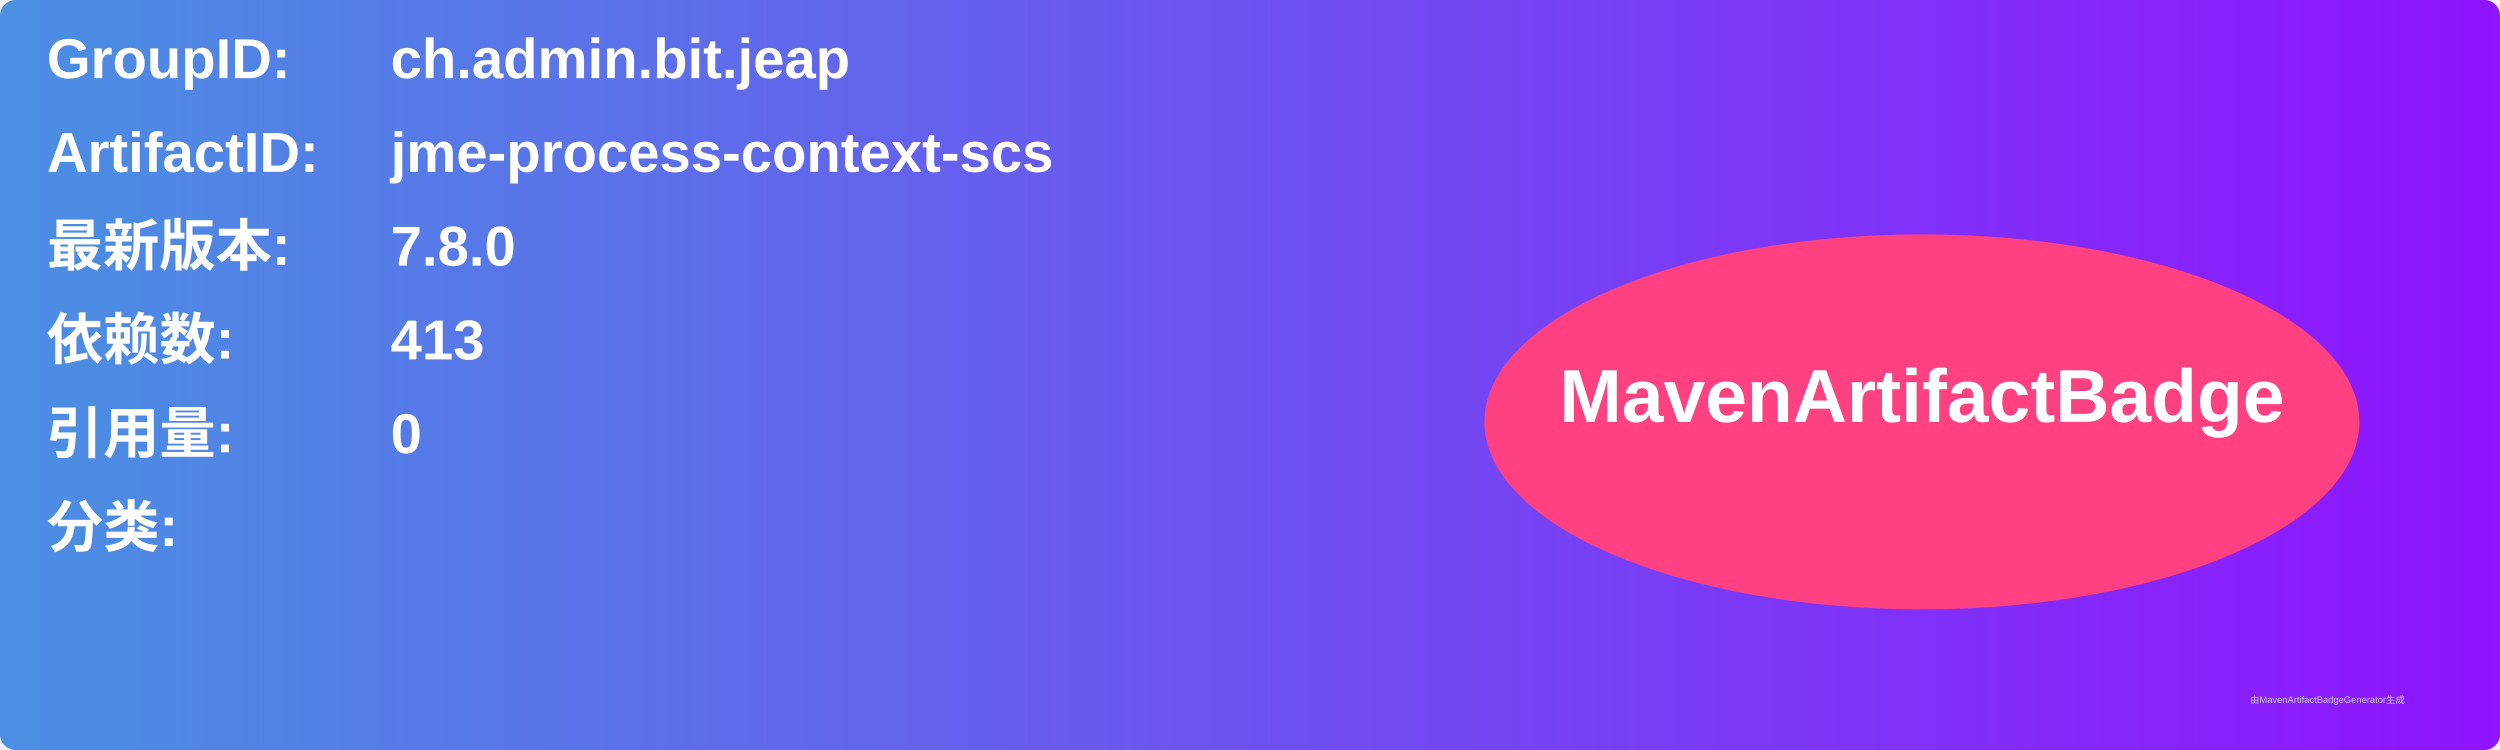
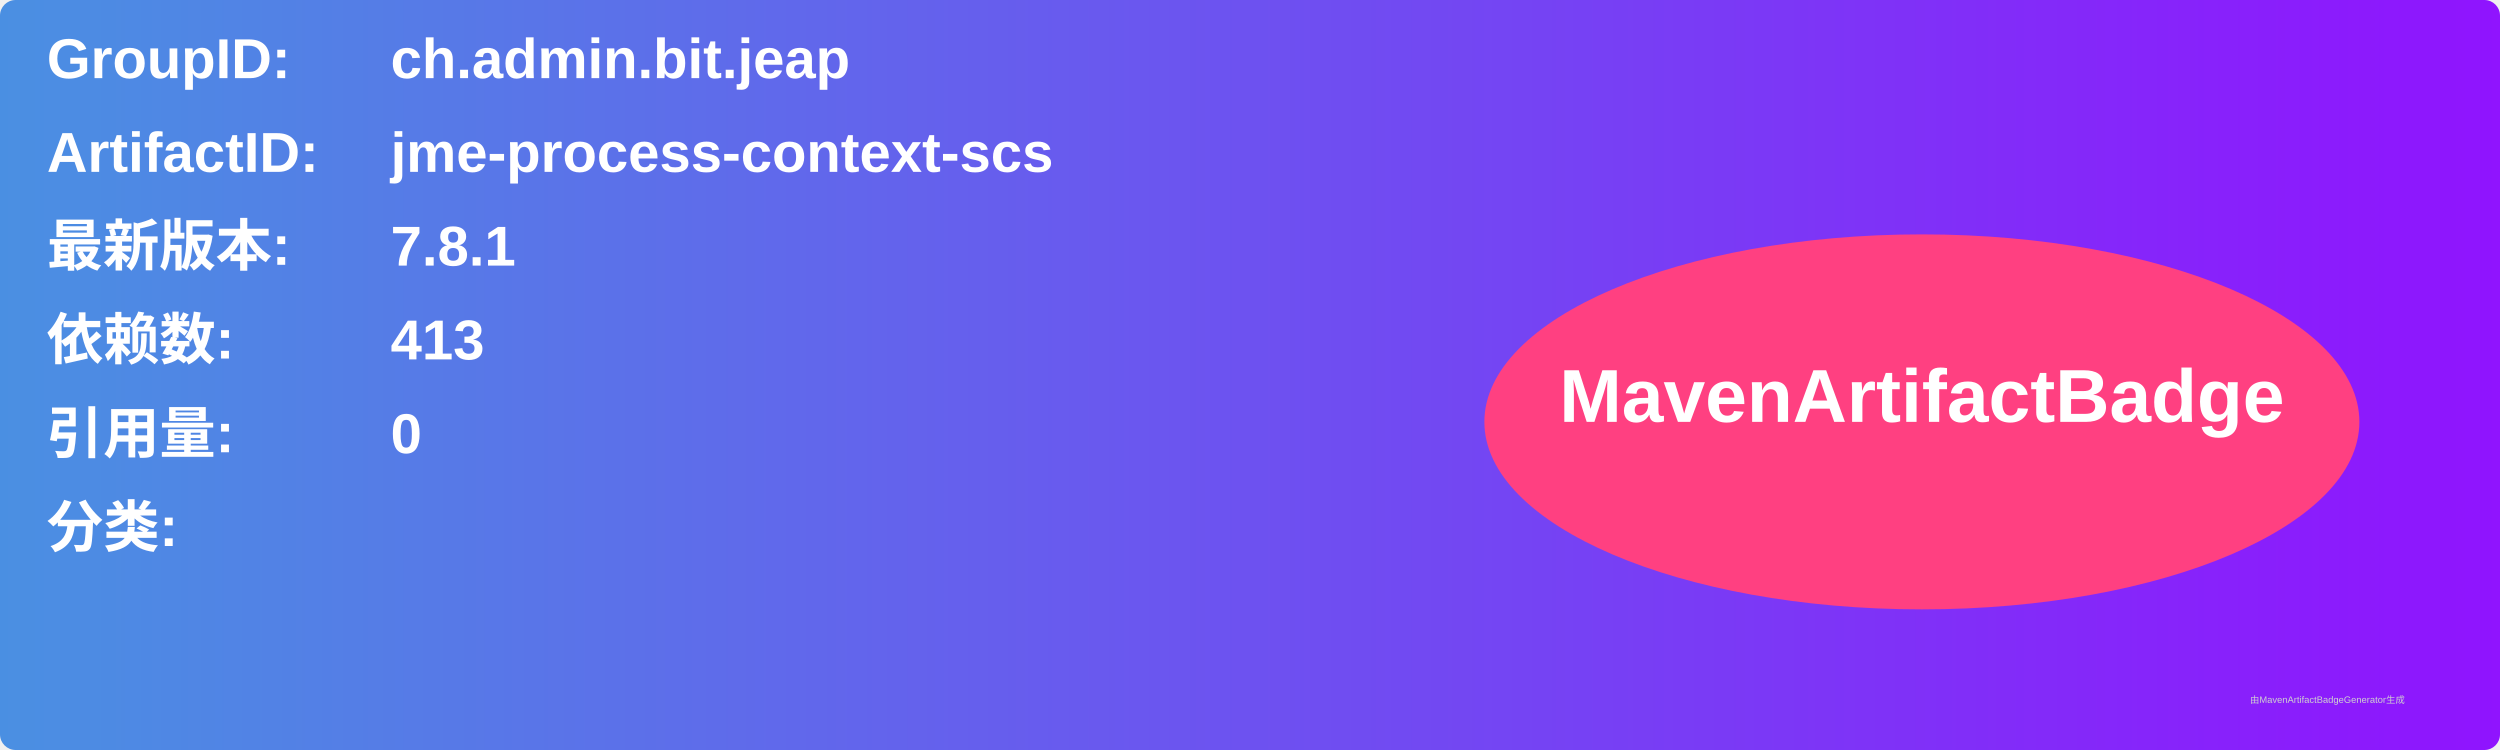
<svg xmlns="http://www.w3.org/2000/svg" width="800" height="240" viewBox="0 0 800 240">
  <linearGradient id="grad" x1="0%" y1="0%" x2="100%" y2="0%">
    <stop offset="0%" stop-color="#4a90e2" />
    <stop offset="100%" stop-color="#9013fe" />
  </linearGradient>
  <rect width="100%" height="100%" rx="5" ry="5" fill="url(#grad)" />
  <g transform="translate(15, 15)">
    <text x="0" y="10" font-family="Arial" font-size="18" fill="white" font-weight="bold" width="260">GroupID:</text>
    <text x="110" y="10" font-family="Arial" font-size="18" fill="white" font-weight="bold" width="460">ch.admin.bit.jeap</text>
    <text x="0" y="40" font-family="Arial" font-size="18" fill="white" font-weight="bold" width="260">ArtifactID:</text>
    <text x="110" y="40" font-family="Arial" font-size="18" fill="white" font-weight="bold" width="460">jme-process-context-scs</text>
    <text x="0" y="70" font-family="Arial" font-size="18" fill="white" font-weight="bold">最新版本:</text>
    <text x="110" y="70" font-family="Arial" font-size="18" fill="white" font-weight="bold">
-       <tspan font-weight="bold">7.8.0</tspan>
+       <tspan font-weight="bold">7.8.1</tspan>
    </text>
    <text x="0" y="100" font-family="Arial" font-size="18" fill="white" font-weight="bold">依赖数: </text>
    <text x="110" y="100" font-family="Arial" font-size="18" fill="white">
      <tspan font-weight="bold">413</tspan>
    </text>
    <text x="0" y="130" font-family="Arial" font-size="18" fill="white" font-weight="bold">引用量: </text>
    <text x="110" y="130" font-family="Arial" font-size="18" fill="white">
      <tspan font-weight="bold">0</tspan>
    </text>
    <text x="0" y="160" font-family="Arial" font-size="18" fill="white" font-weight="bold">分类:</text>
    <text x="10" y="190" font-family="Arial" font-size="10" fill="white">
      <tspan font-weight="bold" />
    </text>
    <ellipse cx="600" cy="120" rx="140" ry="60" fill="#ff4081" />
    <text x="600" y="120" text-anchor="middle" font-family="Arial" font-size="24" fill="white" font-weight="bold">MavenArtifactBadge</text>
  </g>
  <text x="720" y="225" font-family="Arial" font-size="3" fill="#d0d0d0">由MavenArtifactBadgeGenerator生成</text>
</svg>
